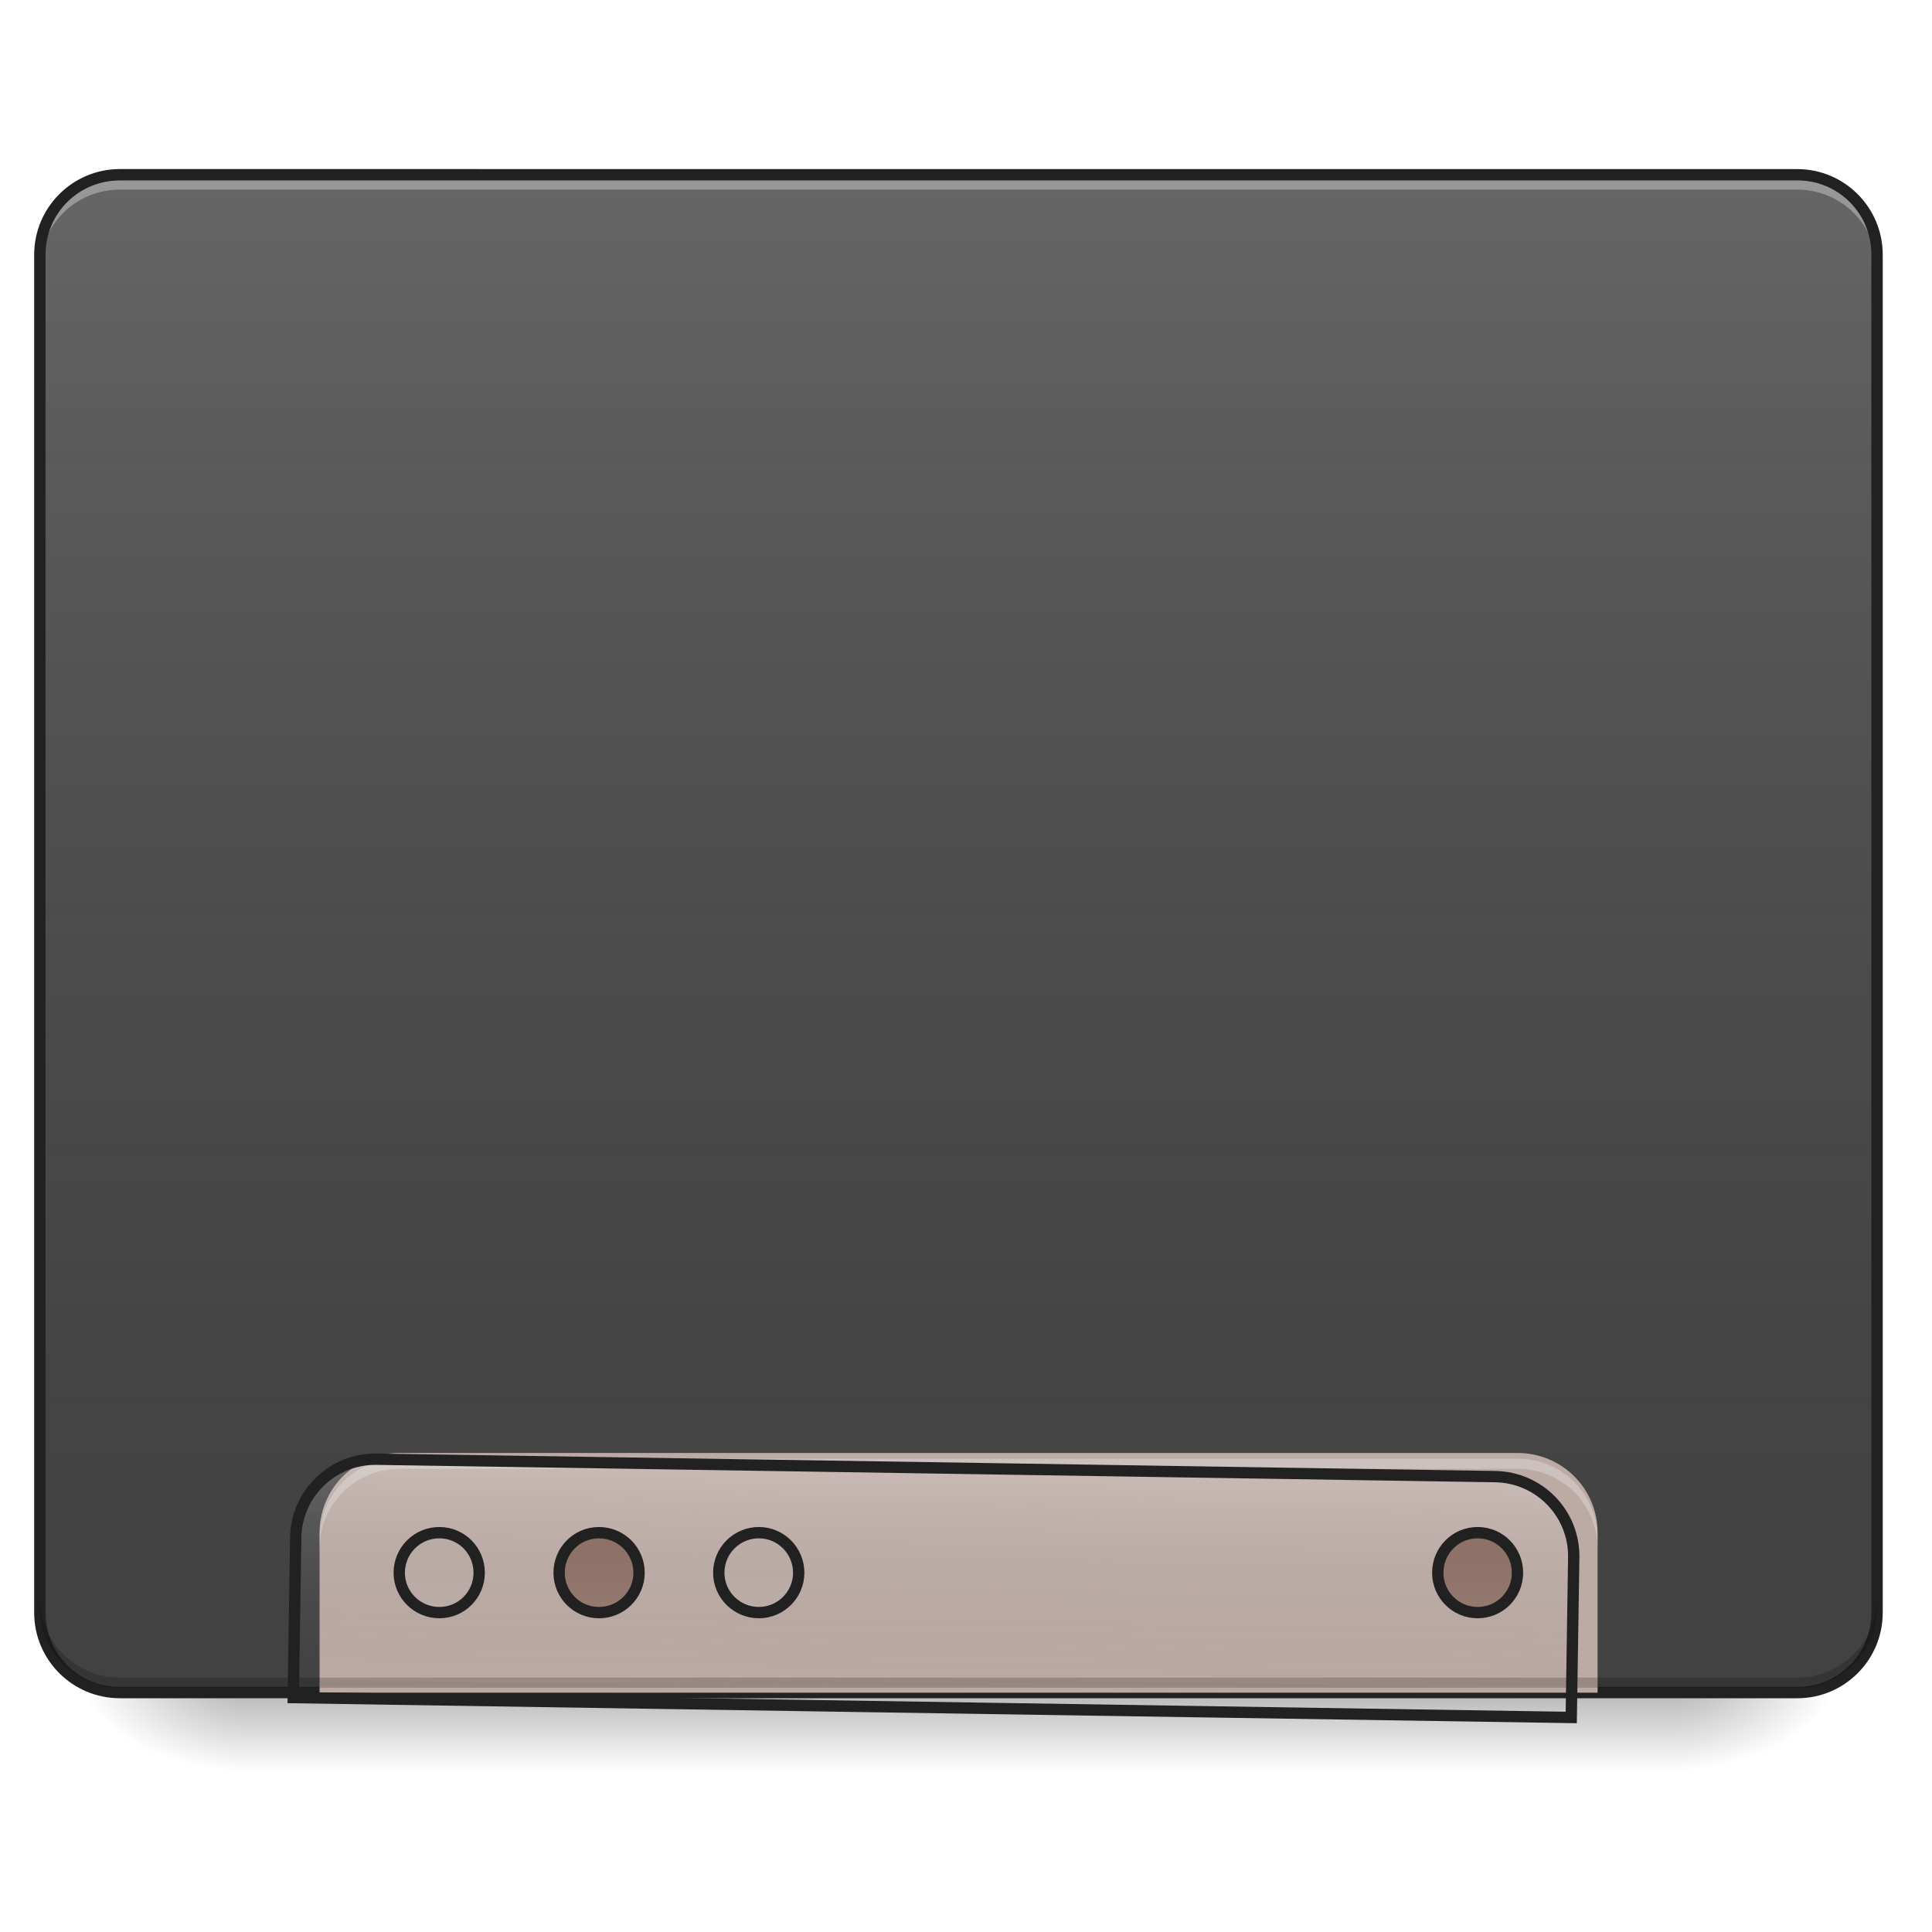
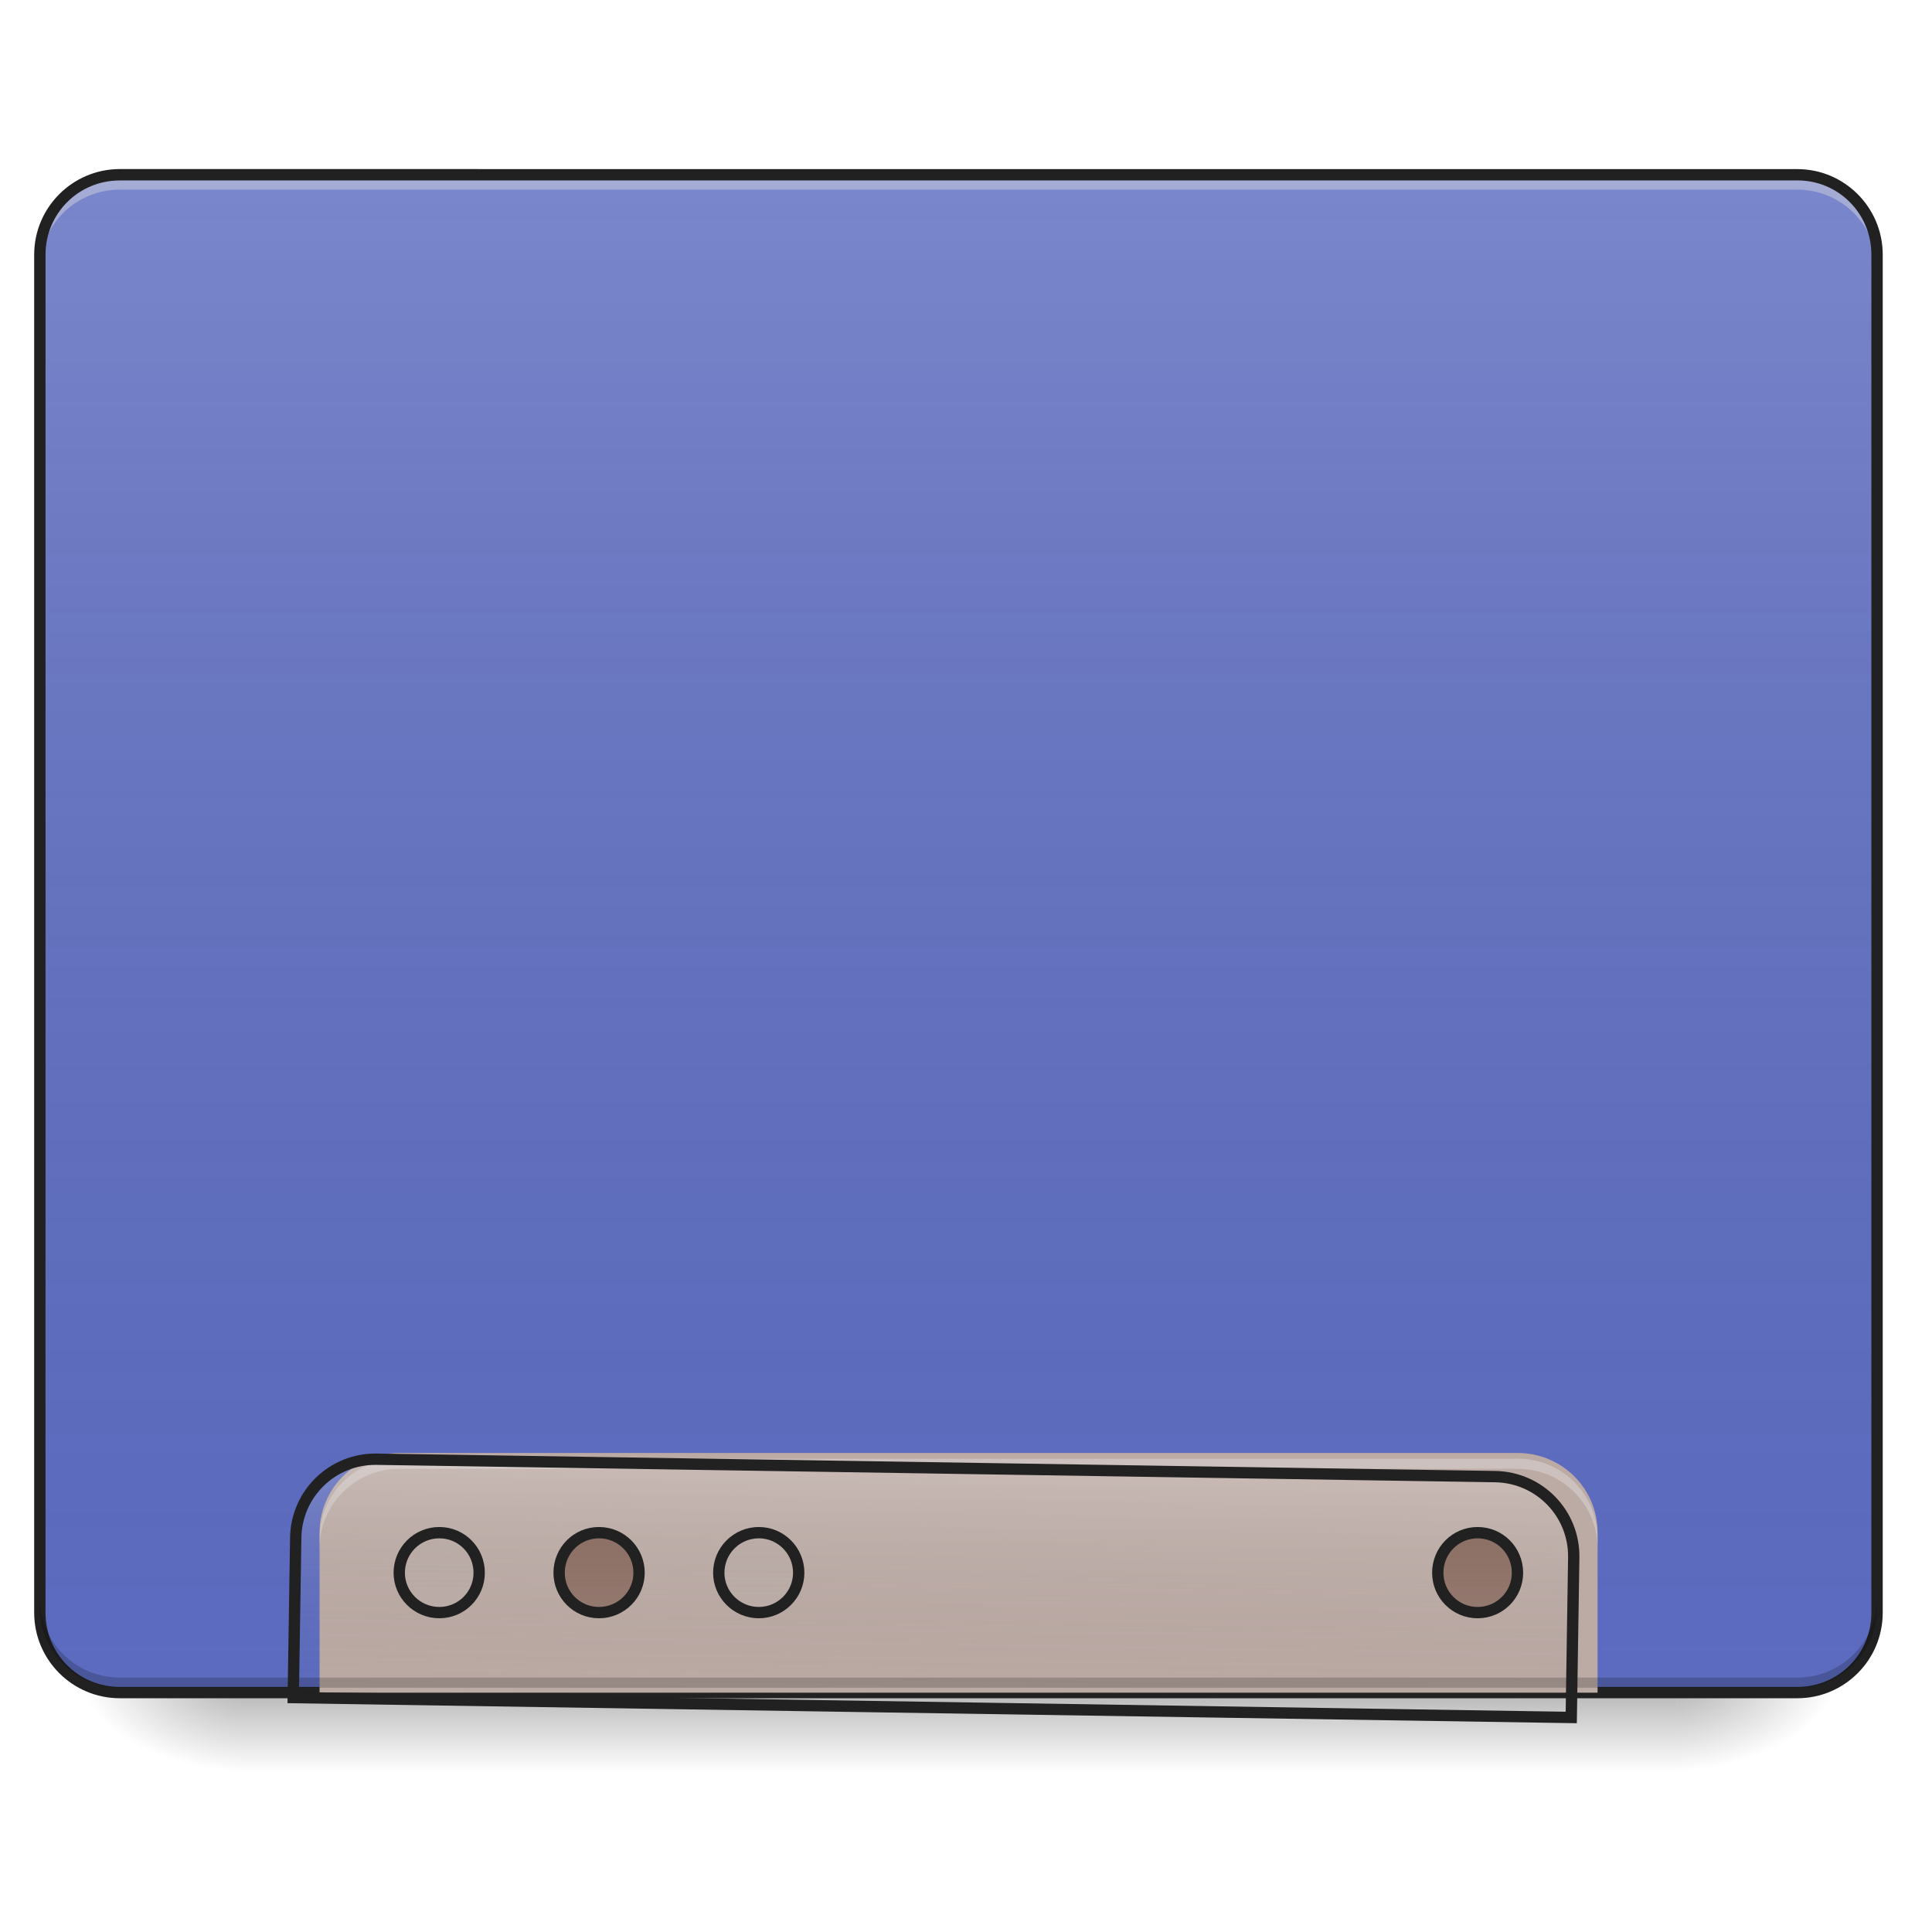
<svg xmlns="http://www.w3.org/2000/svg" width="32pt" height="32pt" viewBox="0 0 32 32">
  <defs>
    <linearGradient id="a" gradientUnits="userSpaceOnUse" x1="254" y1="233.5" x2="254" y2="254.667" gradientTransform="matrix(.0625 0 0 .0625 0 13.439)">
      <stop offset="0" stop-opacity=".275" />
      <stop offset="1" stop-opacity="0" />
    </linearGradient>
    <radialGradient id="b" gradientUnits="userSpaceOnUse" cx="450.909" cy="189.579" fx="450.909" fy="189.579" r="21.167" gradientTransform="matrix(0 -.07813 -.14064 0 54.115 63.595)">
      <stop offset="0" stop-opacity=".314" />
      <stop offset=".222" stop-opacity=".275" />
      <stop offset="1" stop-opacity="0" />
    </radialGradient>
    <radialGradient id="c" gradientUnits="userSpaceOnUse" cx="450.909" cy="189.579" fx="450.909" fy="189.579" r="21.167" gradientTransform="matrix(0 .07813 .14064 0 -22.362 -7.527)">
      <stop offset="0" stop-opacity=".314" />
      <stop offset=".222" stop-opacity=".275" />
      <stop offset="1" stop-opacity="0" />
    </radialGradient>
    <radialGradient id="d" gradientUnits="userSpaceOnUse" cx="450.909" cy="189.579" fx="450.909" fy="189.579" r="21.167" gradientTransform="matrix(0 -.07813 .14064 0 -22.362 63.595)">
      <stop offset="0" stop-opacity=".314" />
      <stop offset=".222" stop-opacity=".275" />
      <stop offset="1" stop-opacity="0" />
    </radialGradient>
    <radialGradient id="e" gradientUnits="userSpaceOnUse" cx="450.909" cy="189.579" fx="450.909" fy="189.579" r="21.167" gradientTransform="matrix(0 .07813 -.14064 0 54.115 -7.527)">
      <stop offset="0" stop-opacity=".314" />
      <stop offset=".222" stop-opacity=".275" />
      <stop offset="1" stop-opacity="0" />
    </radialGradient>
    <linearGradient id="f" gradientUnits="userSpaceOnUse" x1="254" y1="233.5" x2="254" y2="-168.667" gradientTransform="matrix(.0625 0 0 .0625 0 13.439)">
      <stop offset="0" stop-color="#585858" stop-opacity="0" />
      <stop offset="1" stop-color="#fafafa" stop-opacity=".196" />
    </linearGradient>
    <linearGradient id="g" gradientUnits="userSpaceOnUse" x1="1040" y1="1695.118" x2="1040" y2="1455.118">
      <stop offset="0" stop-color="#585858" stop-opacity="0" />
      <stop offset="1" stop-color="#fafafa" stop-opacity=".196" />
    </linearGradient>
    <linearGradient id="h" gradientUnits="userSpaceOnUse" x1="960" y1="1455.118" x2="960" y2="1695.118" gradientTransform="matrix(.26458 0 0 .26458 0 -215)">
      <stop offset="0" stop-color="#585858" stop-opacity="0" />
      <stop offset="1" stop-color="#fafafa" stop-opacity=".196" />
    </linearGradient>
  </defs>
  <path d="M3.969 28.035h23.816v1.32H3.97zm0 0" fill="url(#a)" />
  <path d="M27.785 28.035h2.645v-1.324h-2.645zm0 0" fill="url(#b)" />
  <path d="M3.969 28.035H1.324v1.32H3.97zm0 0" fill="url(#c)" />
  <path d="M3.969 28.035H1.324v-1.324H3.97zm0 0" fill="url(#d)" />
  <path d="M27.785 28.035h2.645v1.32h-2.645zm0 0" fill="url(#e)" />
-   <path d="M1.984 2.895H29.77c.73 0 1.32.593 1.32 1.324V26.71c0 .73-.59 1.324-1.32 1.324H1.984c-.73 0-1.324-.594-1.324-1.324V4.219c0-.73.594-1.324 1.324-1.324zm0 0" fill="#424242" />
+   <path d="M1.984 2.895H29.77c.73 0 1.32.593 1.32 1.324V26.71c0 .73-.59 1.324-1.32 1.324H1.984c-.73 0-1.324-.594-1.324-1.324V4.219c0-.73.594-1.324 1.324-1.324zm0 0" fill="#5c6bc0" />
  <path d="M1.984 2.895H29.77c.73 0 1.32.593 1.32 1.324V26.71c0 .73-.59 1.324-1.32 1.324H1.984c-.73 0-1.324-.594-1.324-1.324V4.219c0-.73.594-1.324 1.324-1.324zm0 0" fill="url(#f)" />
  <path d="M1.984 2.977A1.32 1.32 0 0 0 .66 4.297v.168c0-.735.59-1.324 1.324-1.324H29.77c.73 0 1.32.59 1.32 1.324v-.168c0-.73-.59-1.32-1.32-1.32zm0 0" fill="#e6e6e6" fill-opacity=".392" />
  <path d="M1.984 2.8A1.42 1.42 0 0 0 .566 4.22V26.71c0 .785.637 1.418 1.418 1.418H29.77c.78 0 1.414-.633 1.414-1.418V4.219c0-.782-.633-1.418-1.414-1.418zm0 .188H29.77c.68 0 1.226.547 1.226 1.23v22.493c0 .684-.547 1.23-1.226 1.23H1.984c-.683 0-1.23-.546-1.23-1.23V4.219c0-.684.547-1.23 1.23-1.23zm0 0" fill="#212121" />
  <path d="M6.613 24.066c-.73 0-1.32.59-1.32 1.32v2.65h21.168v-2.65c0-.73-.59-1.32-1.324-1.32zm0 0" fill="#bcaaa4" />
  <path d="M1.984 27.953A1.323 1.323 0 0 1 .66 26.63v-.168c0 .734.59 1.324 1.324 1.324H29.77c.73 0 1.32-.59 1.32-1.324v.168c0 .73-.59 1.324-1.32 1.324zm0 0" fill-opacity=".196" />
  <path d="M6.613 24.16c-.73 0-1.32.59-1.32 1.324v.164c0-.73.59-1.32 1.32-1.32h18.524c.734 0 1.324.59 1.324 1.32v-.164a1.32 1.32 0 0 0-1.324-1.324zm0 0" fill="#e6e6e6" fill-opacity=".392" />
  <path d="M399.883 1455.215c-44.169 0-79.835 35.666-79.835 79.835v160.143h1279.957V1535.05c0-44.169-35.666-79.835-80.071-79.835zm0 0" transform="rotate(.891) scale(.01654)" fill="url(#g)" stroke-width="11.339" stroke-linecap="round" stroke="#212121" />
  <path d="M7.277 25.387a.663.663 0 1 0 0 0zm2.645 0a.66.66 0 0 0-.66.664.663.663 0 1 0 .66-.664zm2.648 0a.663.663 0 1 0 0 0zm11.907 0a.66.66 0 0 0-.66.664.66.66 0 1 0 1.32 0 .66.66 0 0 0-.66-.664zm0 0" fill="#8d6e63" />
  <path d="M116.426 191.149a10.615 10.615 0 0 0-10.624 10.624c0 5.812 4.75 10.561 10.624 10.561 5.875 0 10.562-4.75 10.562-10.561 0-5.875-4.687-10.624-10.562-10.624zm42.309 0c-5.875 0-10.562 4.75-10.562 10.624 0 5.812 4.687 10.561 10.562 10.561 5.874 0 10.624-4.75 10.624-10.561 0-5.875-4.75-10.624-10.624-10.624zm42.37 0a10.615 10.615 0 0 0-10.623 10.624c0 5.812 4.75 10.561 10.624 10.561 5.812 0 10.561-4.75 10.561-10.561 0-5.875-4.75-10.624-10.561-10.624zm190.483 0c-5.875 0-10.562 4.75-10.562 10.624 0 5.812 4.687 10.561 10.562 10.561 5.874 0 10.561-4.75 10.561-10.561 0-5.875-4.687-10.624-10.561-10.624zm0 0" transform="matrix(.0625 0 0 .0625 0 13.439)" fill="url(#h)" stroke-width="3" stroke-linecap="round" stroke="#212121" />
</svg>
